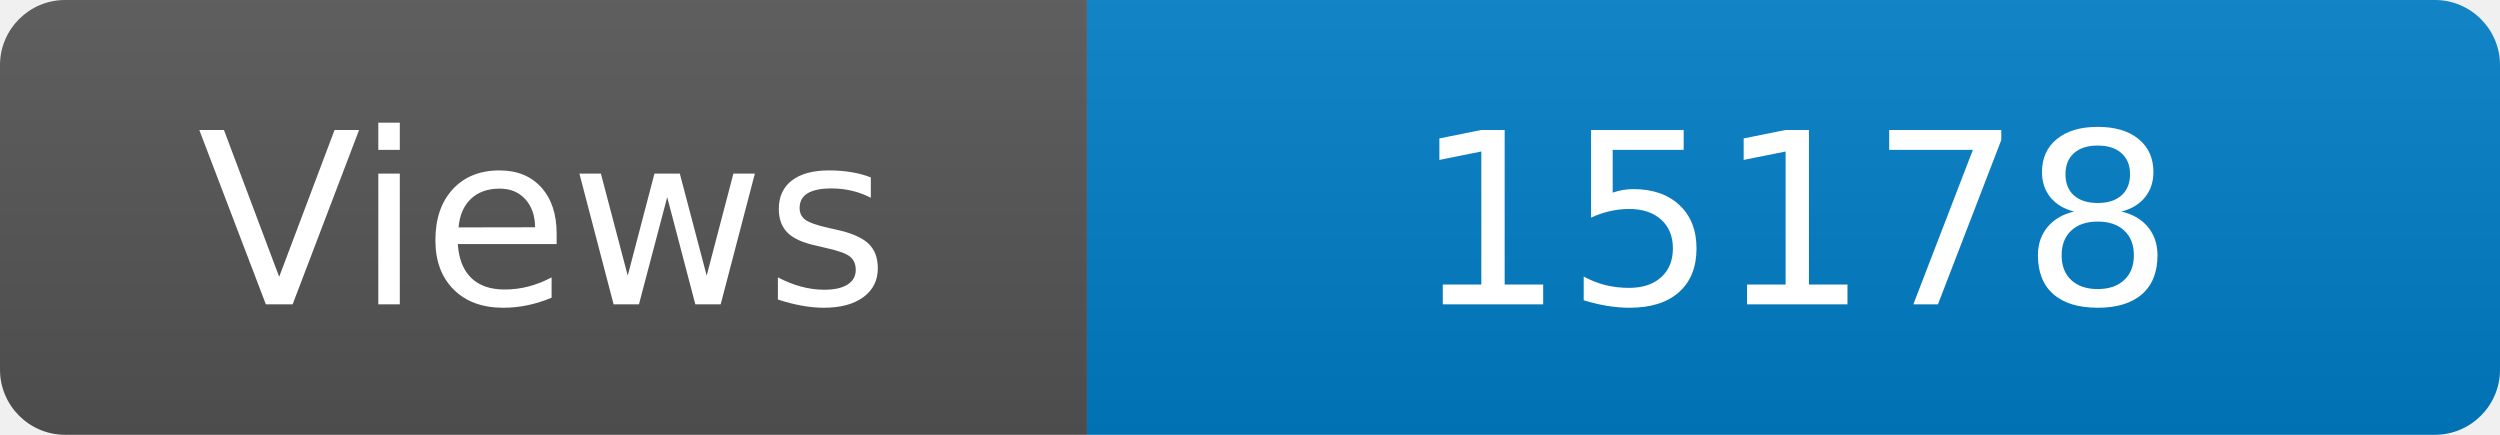
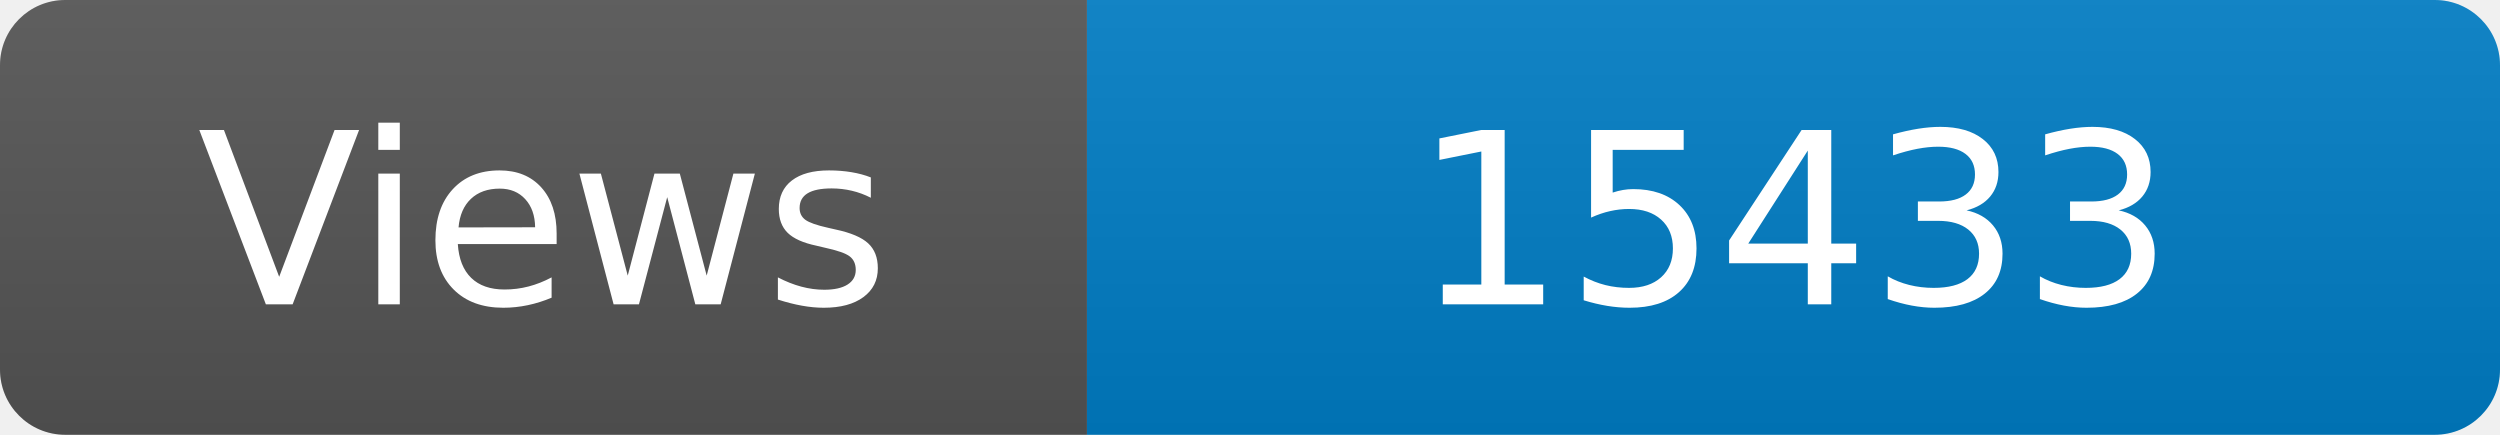
<svg xmlns="http://www.w3.org/2000/svg" width="115" height="20" role="img" aria-label="Maintained?: yes">
  <linearGradient id="s" x2="0" y2="100%">
    <stop offset="0" stop-color="#bbb" stop-opacity=".1" />
    <stop offset="1" stop-opacity=".1" />
  </linearGradient>
  <clipPath id="r">
    <rect width="115" height="20" rx="3" fill="#fff" />
  </clipPath>
  <g clip-path="url(#r)">
    <rect width="50" height="20" fill="#555" />
    <rect x="50" width="160" height="20" fill="#007ec6" />
    <rect width="115" height="20" fill="url(#s)" />
  </g>
  <g fill="#fff" text-anchor="middle" font-family="Verdana,Geneva,DejaVu Sans,sans-serif" font-size="110">
    <text x="250" y="140" transform="scale(.1)" fill="#fff">Views</text>
-     <text x="825" y="140" transform="scale(.1)" fill="#fff">15178</text>
+     <text x="825" y="140" transform="scale(.1)" fill="#fff">15433</text>
  </g>
</svg>
